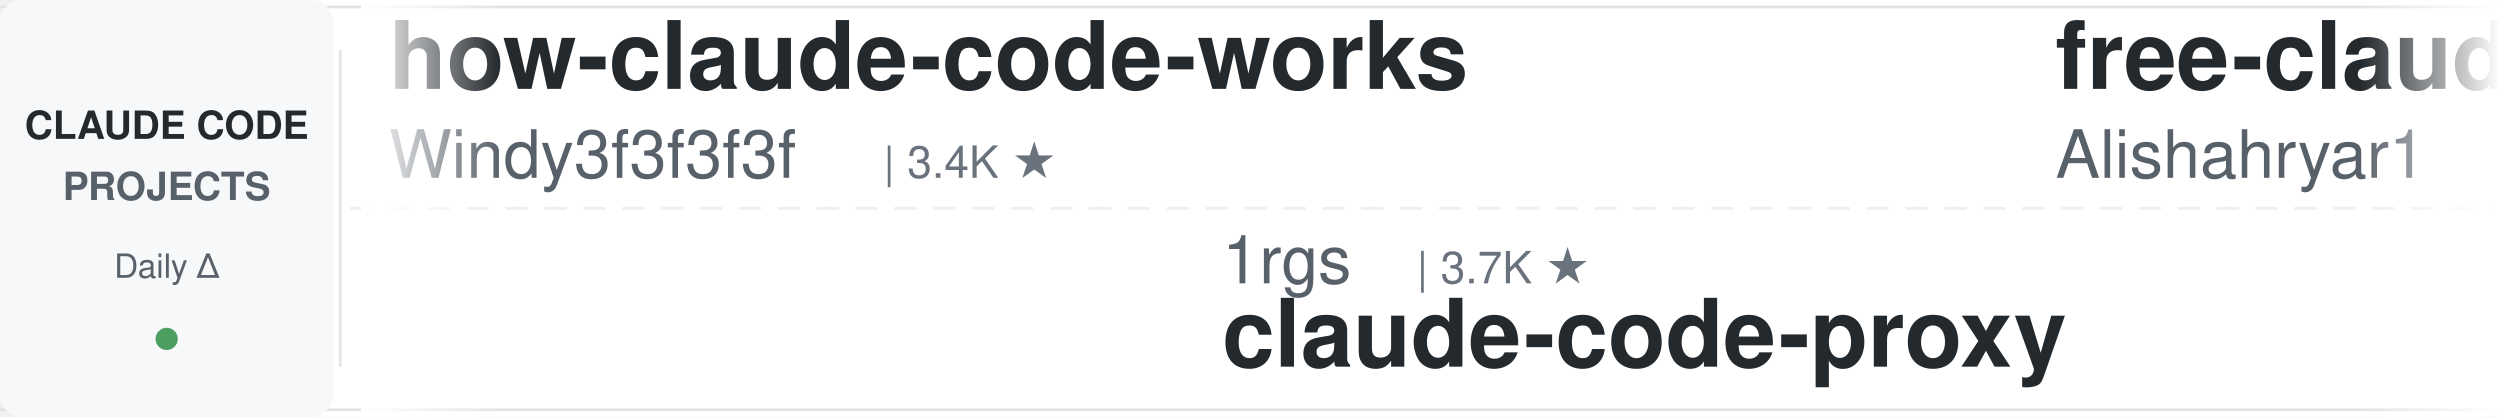
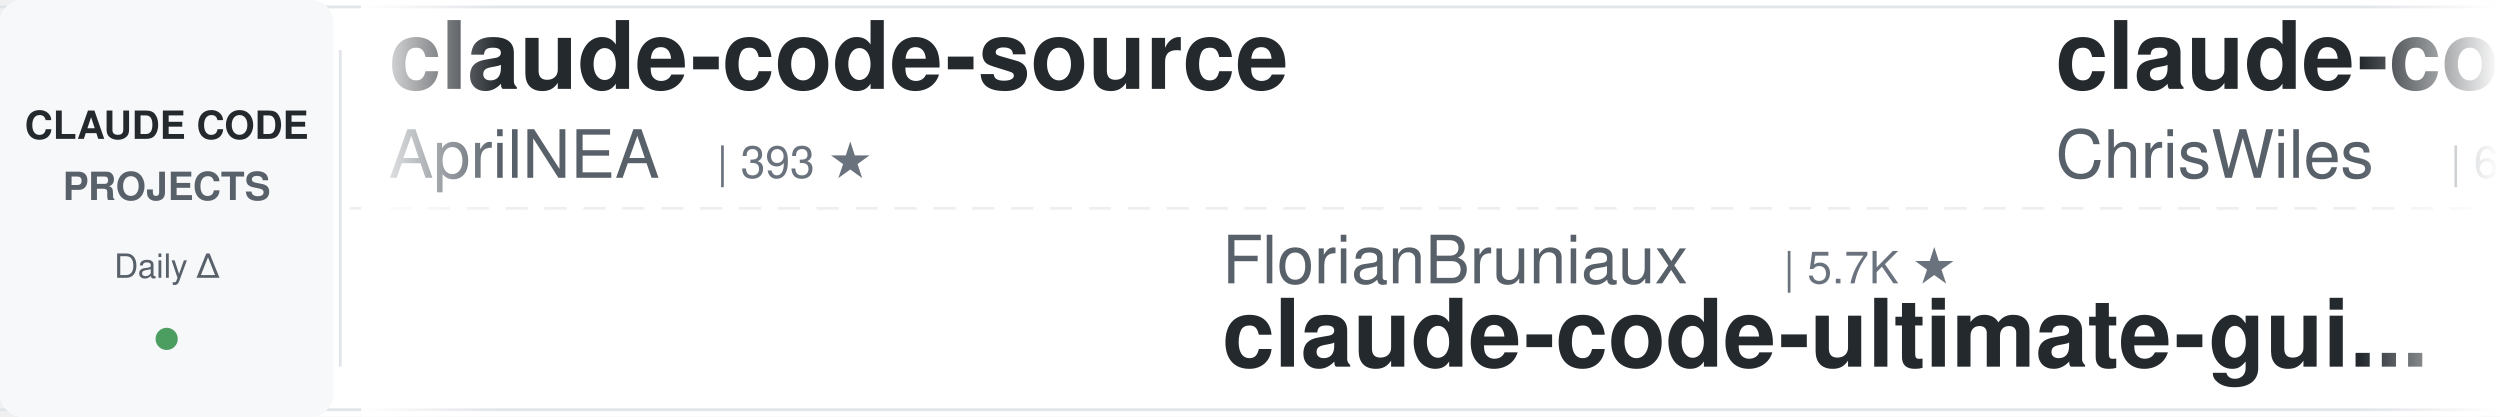
<svg xmlns="http://www.w3.org/2000/svg" width="900" height="150">
  <defs>
    <linearGradient id="leftFade" x1="0%" y1="0%" x2="100%" y2="0%">
      <stop offset="0%" style="stop-color:#ffffff;stop-opacity:1" />
      <stop offset="100%" style="stop-color:#ffffff;stop-opacity:0" />
    </linearGradient>
    <linearGradient id="rightFade" x1="0%" y1="0%" x2="100%" y2="0%">
      <stop offset="0%" style="stop-color:#ffffff;stop-opacity:0" />
      <stop offset="100%" style="stop-color:#ffffff;stop-opacity:1" />
    </linearGradient>
  </defs>
  <rect width="900" height="150" fill="#ffffff" rx="8" />
  <rect x="0" y="2" width="900" height="1" fill="#e1e4e8" />
  <rect x="0" y="147" width="900" height="1" fill="#e1e4e8" />
  <line x1="0" y1="75" x2="900" y2="75" stroke="#e1e4e8" stroke-width="1" stroke-dasharray="8 6" opacity="0.6" />
  <rect x="0" y="0" width="120" height="150" fill="#f6f8fa" rx="8" />
  <text x="60" y="50" font-family="-apple-system, BlinkMacSystemFont, 'Segoe UI', Helvetica, Arial, sans-serif" font-size="14" font-weight="600" fill="#24292e" text-anchor="middle">CLAUDE CODE</text>
  <text x="60" y="72" font-family="-apple-system, BlinkMacSystemFont, 'Segoe UI', Helvetica, Arial, sans-serif" font-size="14" font-weight="600" fill="#586069" text-anchor="middle">PROJECTS</text>
  <text x="60" y="100" font-family="-apple-system, BlinkMacSystemFont, 'Segoe UI', Helvetica, Arial, sans-serif" font-size="12" font-weight="500" fill="#586069" text-anchor="middle">Daily Δ</text>
  <circle cx="60" cy="122" r="4" fill="#22863a" opacity="0.8" />
  <rect x="122" y="18" width="1" height="114" fill="#e1e4e8" />
  <clipPath id="tickerClip">
    <rect x="130" y="0" width="770" height="150" />
  </clipPath>
  <g clip-path="url(#tickerClip)">
    <g id="tickerItems">
      <animateTransform attributeName="transform" attributeType="XML" type="translate" from="0 0" to="-3000 0" dur="54s" repeatCount="indefinite" />
      <g transform="translate(0, 0)">
-         <text x="140" y="32" font-family="-apple-system, BlinkMacSystemFont, 'Segoe UI', Helvetica, Arial, sans-serif" font-size="34" font-weight="600" fill="#24292e">how-claude-code-works</text>
-         <text x="140" y="64" font-family="-apple-system, BlinkMacSystemFont, 'Segoe UI', Helvetica, Arial, sans-serif" font-size="24" font-weight="400" fill="#586069">Windy3f3f3f3f</text>
-         <text x="318" y="64" font-family="-apple-system, BlinkMacSystemFont, 'Segoe UI', Helvetica, Arial, sans-serif" font-size="16" font-weight="500" fill="#6a737d">| 3.4K ★</text>
+         <text x="140" y="32" font-family="-apple-system, BlinkMacSystemFont, 'Segoe UI', Helvetica, Arial, sans-serif" font-size="34" font-weight="600" fill="#24292e">claude-code-source</text>
+         <text x="140" y="64" font-family="-apple-system, BlinkMacSystemFont, 'Segoe UI', Helvetica, Arial, sans-serif" font-size="24" font-weight="400" fill="#586069">AprilNEA</text>
+         <text x="258" y="64" font-family="-apple-system, BlinkMacSystemFont, 'Segoe UI', Helvetica, Arial, sans-serif" font-size="16" font-weight="500" fill="#6a737d">| 393 ★</text>
      </g>
      <g transform="translate(300, 0)">
-         <text x="140" y="102" font-family="-apple-system, BlinkMacSystemFont, 'Segoe UI', Helvetica, Arial, sans-serif" font-size="24" font-weight="400" fill="#586069">1rgs</text>
-         <text x="210" y="102" font-family="-apple-system, BlinkMacSystemFont, 'Segoe UI', Helvetica, Arial, sans-serif" font-size="16" font-weight="500" fill="#6a737d">| 3.7K ★</text>
+         <text x="140" y="102" font-family="-apple-system, BlinkMacSystemFont, 'Segoe UI', Helvetica, Arial, sans-serif" font-size="24" font-weight="400" fill="#586069">FlorianBruniaux</text>
+         <text x="342" y="102" font-family="-apple-system, BlinkMacSystemFont, 'Segoe UI', Helvetica, Arial, sans-serif" font-size="16" font-weight="500" fill="#6a737d">| 5.7K ★</text>
+         <text x="140" y="132" font-family="-apple-system, BlinkMacSystemFont, 'Segoe UI', Helvetica, Arial, sans-serif" font-size="34" font-weight="600" fill="#24292e">claude-code-ultimate-gui...</text>
+       </g>
+       <g transform="translate(600, 0)">
+         <text x="140" y="32" font-family="-apple-system, BlinkMacSystemFont, 'Segoe UI', Helvetica, Arial, sans-serif" font-size="34" font-weight="600" fill="#24292e">claude-code-showcase</text>
+         <text x="140" y="64" font-family="-apple-system, BlinkMacSystemFont, 'Segoe UI', Helvetica, Arial, sans-serif" font-size="24" font-weight="400" fill="#586069">ChrisWiles</text>
+         <text x="282" y="64" font-family="-apple-system, BlinkMacSystemFont, 'Segoe UI', Helvetica, Arial, sans-serif" font-size="16" font-weight="500" fill="#6a737d">| 6.0K ★</text>
+       </g>
+       <g transform="translate(900, 0)">
+         <text x="140" y="102" font-family="-apple-system, BlinkMacSystemFont, 'Segoe UI', Helvetica, Arial, sans-serif" font-size="24" font-weight="400" fill="#586069">fuergaosi233</text>
+         <text x="306" y="102" font-family="-apple-system, BlinkMacSystemFont, 'Segoe UI', Helvetica, Arial, sans-serif" font-size="16" font-weight="500" fill="#6a737d">| 2.8K ★</text>
        <text x="140" y="132" font-family="-apple-system, BlinkMacSystemFont, 'Segoe UI', Helvetica, Arial, sans-serif" font-size="34" font-weight="600" fill="#24292e">claude-code-proxy</text>
      </g>
-       <g transform="translate(600, 0)">
-         <text x="140" y="32" font-family="-apple-system, BlinkMacSystemFont, 'Segoe UI', Helvetica, Arial, sans-serif" font-size="34" font-weight="600" fill="#24292e">free-claude-code</text>
-         <text x="140" y="64" font-family="-apple-system, BlinkMacSystemFont, 'Segoe UI', Helvetica, Arial, sans-serif" font-size="24" font-weight="400" fill="#586069">Alishahryar1</text>
-         <text x="306" y="64" font-family="-apple-system, BlinkMacSystemFont, 'Segoe UI', Helvetica, Arial, sans-serif" font-size="16" font-weight="500" fill="#6a737d">| 44.8K ★</text>
-       </g>
-       <g transform="translate(900, 0)">
-         <text x="140" y="102" font-family="-apple-system, BlinkMacSystemFont, 'Segoe UI', Helvetica, Arial, sans-serif" font-size="24" font-weight="400" fill="#586069">huangjia2019</text>
-         <text x="306" y="102" font-family="-apple-system, BlinkMacSystemFont, 'Segoe UI', Helvetica, Arial, sans-serif" font-size="16" font-weight="500" fill="#6a737d">| 1.0K ★</text>
-         <text x="140" y="132" font-family="-apple-system, BlinkMacSystemFont, 'Segoe UI', Helvetica, Arial, sans-serif" font-size="34" font-weight="600" fill="#24292e">claude-code-engineering</text>
-       </g>
      <g transform="translate(1200, 0)">
-         <text x="140" y="32" font-family="-apple-system, BlinkMacSystemFont, 'Segoe UI', Helvetica, Arial, sans-serif" font-size="34" font-weight="600" fill="#24292e">edmunds-claude-code</text>
-         <text x="140" y="64" font-family="-apple-system, BlinkMacSystemFont, 'Segoe UI', Helvetica, Arial, sans-serif" font-size="24" font-weight="400" fill="#586069">edmund-io</text>
-         <text x="270" y="64" font-family="-apple-system, BlinkMacSystemFont, 'Segoe UI', Helvetica, Arial, sans-serif" font-size="16" font-weight="500" fill="#6a737d">| 1.5K ★</text>
+         <text x="140" y="32" font-family="-apple-system, BlinkMacSystemFont, 'Segoe UI', Helvetica, Arial, sans-serif" font-size="34" font-weight="600" fill="#24292e">claude-skills</text>
+         <text x="140" y="64" font-family="-apple-system, BlinkMacSystemFont, 'Segoe UI', Helvetica, Arial, sans-serif" font-size="24" font-weight="400" fill="#586069">alirezarezvani</text>
+         <text x="330" y="64" font-family="-apple-system, BlinkMacSystemFont, 'Segoe UI', Helvetica, Arial, sans-serif" font-size="16" font-weight="500" fill="#6a737d">| 24.1K ★</text>
      </g>
      <g transform="translate(1500, 0)">
-         <text x="140" y="102" font-family="-apple-system, BlinkMacSystemFont, 'Segoe UI', Helvetica, Arial, sans-serif" font-size="24" font-weight="400" fill="#586069">anthropics</text>
-         <text x="282" y="102" font-family="-apple-system, BlinkMacSystemFont, 'Segoe UI', Helvetica, Arial, sans-serif" font-size="16" font-weight="500" fill="#6a737d">| 166.9K ★</text>
-         <text x="140" y="132" font-family="-apple-system, BlinkMacSystemFont, 'Segoe UI', Helvetica, Arial, sans-serif" font-size="34" font-weight="600" fill="#24292e">skills</text>
+         <text x="140" y="102" font-family="-apple-system, BlinkMacSystemFont, 'Segoe UI', Helvetica, Arial, sans-serif" font-size="24" font-weight="400" fill="#586069">Donchitos</text>
+         <text x="270" y="102" font-family="-apple-system, BlinkMacSystemFont, 'Segoe UI', Helvetica, Arial, sans-serif" font-size="16" font-weight="500" fill="#6a737d">| 23.7K ★</text>
+         <text x="140" y="132" font-family="-apple-system, BlinkMacSystemFont, 'Segoe UI', Helvetica, Arial, sans-serif" font-size="34" font-weight="600" fill="#24292e">Claude-Code-Game-Studios</text>
      </g>
      <g transform="translate(1800, 0)">
-         <text x="140" y="32" font-family="-apple-system, BlinkMacSystemFont, 'Segoe UI', Helvetica, Arial, sans-serif" font-size="34" font-weight="600" fill="#24292e">Claude-Code-Game-Studios</text>
-         <text x="140" y="64" font-family="-apple-system, BlinkMacSystemFont, 'Segoe UI', Helvetica, Arial, sans-serif" font-size="24" font-weight="400" fill="#586069">Donchitos</text>
-         <text x="270" y="64" font-family="-apple-system, BlinkMacSystemFont, 'Segoe UI', Helvetica, Arial, sans-serif" font-size="16" font-weight="500" fill="#6a737d">| 23.7K ★</text>
+         <text x="140" y="32" font-family="-apple-system, BlinkMacSystemFont, 'Segoe UI', Helvetica, Arial, sans-serif" font-size="34" font-weight="600" fill="#24292e">claude-code-harness</text>
+         <text x="140" y="64" font-family="-apple-system, BlinkMacSystemFont, 'Segoe UI', Helvetica, Arial, sans-serif" font-size="24" font-weight="400" fill="#586069">Chachamaru127</text>
+         <text x="318" y="64" font-family="-apple-system, BlinkMacSystemFont, 'Segoe UI', Helvetica, Arial, sans-serif" font-size="16" font-weight="500" fill="#6a737d">| 3.0K ★</text>
      </g>
      <g transform="translate(2100, 0)">
-         <text x="140" y="102" font-family="-apple-system, BlinkMacSystemFont, 'Segoe UI', Helvetica, Arial, sans-serif" font-size="24" font-weight="400" fill="#586069">andrew-kramer-inno</text>
-         <text x="378" y="102" font-family="-apple-system, BlinkMacSystemFont, 'Segoe UI', Helvetica, Arial, sans-serif" font-size="16" font-weight="500" fill="#6a737d">| 593 ★</text>
-         <text x="140" y="132" font-family="-apple-system, BlinkMacSystemFont, 'Segoe UI', Helvetica, Arial, sans-serif" font-size="34" font-weight="600" fill="#24292e">claude-code-source-build</text>
+         <text x="140" y="102" font-family="-apple-system, BlinkMacSystemFont, 'Segoe UI', Helvetica, Arial, sans-serif" font-size="24" font-weight="400" fill="#586069">simonw</text>
+         <text x="234" y="102" font-family="-apple-system, BlinkMacSystemFont, 'Segoe UI', Helvetica, Arial, sans-serif" font-size="16" font-weight="500" fill="#6a737d">| 1.7K ★</text>
+         <text x="140" y="132" font-family="-apple-system, BlinkMacSystemFont, 'Segoe UI', Helvetica, Arial, sans-serif" font-size="34" font-weight="600" fill="#24292e">claude-code-transcripts</text>
      </g>
      <g transform="translate(2400, 0)">
-         <text x="140" y="32" font-family="-apple-system, BlinkMacSystemFont, 'Segoe UI', Helvetica, Arial, sans-serif" font-size="34" font-weight="600" fill="#24292e">claude-code-from-scratch</text>
-         <text x="140" y="64" font-family="-apple-system, BlinkMacSystemFont, 'Segoe UI', Helvetica, Arial, sans-serif" font-size="24" font-weight="400" fill="#586069">Windy3f3f3f3f</text>
-         <text x="318" y="64" font-family="-apple-system, BlinkMacSystemFont, 'Segoe UI', Helvetica, Arial, sans-serif" font-size="16" font-weight="500" fill="#6a737d">| 2.5K ★</text>
+         <text x="140" y="32" font-family="-apple-system, BlinkMacSystemFont, 'Segoe UI', Helvetica, Arial, sans-serif" font-size="34" font-weight="600" fill="#24292e">claude-code-guide</text>
+         <text x="140" y="64" font-family="-apple-system, BlinkMacSystemFont, 'Segoe UI', Helvetica, Arial, sans-serif" font-size="24" font-weight="400" fill="#586069">zebbern</text>
+         <text x="246" y="64" font-family="-apple-system, BlinkMacSystemFont, 'Segoe UI', Helvetica, Arial, sans-serif" font-size="16" font-weight="500" fill="#6a737d">| 4.5K ★</text>
      </g>
      <g transform="translate(2700, 0)">
-         <text x="140" y="102" font-family="-apple-system, BlinkMacSystemFont, 'Segoe UI', Helvetica, Arial, sans-serif" font-size="24" font-weight="400" fill="#586069">pedrohcgs</text>
-         <text x="270" y="102" font-family="-apple-system, BlinkMacSystemFont, 'Segoe UI', Helvetica, Arial, sans-serif" font-size="16" font-weight="500" fill="#6a737d">| 1.5K ★</text>
-         <text x="140" y="132" font-family="-apple-system, BlinkMacSystemFont, 'Segoe UI', Helvetica, Arial, sans-serif" font-size="34" font-weight="600" fill="#24292e">claude-code-my-workflow</text>
+         <text x="140" y="102" font-family="-apple-system, BlinkMacSystemFont, 'Segoe UI', Helvetica, Arial, sans-serif" font-size="24" font-weight="400" fill="#586069">shareAI-lab</text>
+         <text x="294" y="102" font-family="-apple-system, BlinkMacSystemFont, 'Segoe UI', Helvetica, Arial, sans-serif" font-size="16" font-weight="500" fill="#6a737d">| 73.5K ★</text>
+         <text x="140" y="132" font-family="-apple-system, BlinkMacSystemFont, 'Segoe UI', Helvetica, Arial, sans-serif" font-size="34" font-weight="600" fill="#24292e">learn-claude-code</text>
      </g>
      <g transform="translate(3000, 0)">
-         <text x="140" y="32" font-family="-apple-system, BlinkMacSystemFont, 'Segoe UI', Helvetica, Arial, sans-serif" font-size="34" font-weight="600" fill="#24292e">how-claude-code-works</text>
-         <text x="140" y="64" font-family="-apple-system, BlinkMacSystemFont, 'Segoe UI', Helvetica, Arial, sans-serif" font-size="24" font-weight="400" fill="#586069">Windy3f3f3f3f</text>
-         <text x="318" y="64" font-family="-apple-system, BlinkMacSystemFont, 'Segoe UI', Helvetica, Arial, sans-serif" font-size="16" font-weight="500" fill="#6a737d">| 3.4K ★</text>
+         <text x="140" y="32" font-family="-apple-system, BlinkMacSystemFont, 'Segoe UI', Helvetica, Arial, sans-serif" font-size="34" font-weight="600" fill="#24292e">claude-code-source</text>
+         <text x="140" y="64" font-family="-apple-system, BlinkMacSystemFont, 'Segoe UI', Helvetica, Arial, sans-serif" font-size="24" font-weight="400" fill="#586069">AprilNEA</text>
+         <text x="258" y="64" font-family="-apple-system, BlinkMacSystemFont, 'Segoe UI', Helvetica, Arial, sans-serif" font-size="16" font-weight="500" fill="#6a737d">| 393 ★</text>
      </g>
      <g transform="translate(3300, 0)">
-         <text x="140" y="102" font-family="-apple-system, BlinkMacSystemFont, 'Segoe UI', Helvetica, Arial, sans-serif" font-size="24" font-weight="400" fill="#586069">1rgs</text>
-         <text x="210" y="102" font-family="-apple-system, BlinkMacSystemFont, 'Segoe UI', Helvetica, Arial, sans-serif" font-size="16" font-weight="500" fill="#6a737d">| 3.7K ★</text>
-         <text x="140" y="132" font-family="-apple-system, BlinkMacSystemFont, 'Segoe UI', Helvetica, Arial, sans-serif" font-size="34" font-weight="600" fill="#24292e">claude-code-proxy</text>
+         <text x="140" y="102" font-family="-apple-system, BlinkMacSystemFont, 'Segoe UI', Helvetica, Arial, sans-serif" font-size="24" font-weight="400" fill="#586069">FlorianBruniaux</text>
+         <text x="342" y="102" font-family="-apple-system, BlinkMacSystemFont, 'Segoe UI', Helvetica, Arial, sans-serif" font-size="16" font-weight="500" fill="#6a737d">| 5.7K ★</text>
+         <text x="140" y="132" font-family="-apple-system, BlinkMacSystemFont, 'Segoe UI', Helvetica, Arial, sans-serif" font-size="34" font-weight="600" fill="#24292e">claude-code-ultimate-gui...</text>
      </g>
      <g transform="translate(3600, 0)">
-         <text x="140" y="32" font-family="-apple-system, BlinkMacSystemFont, 'Segoe UI', Helvetica, Arial, sans-serif" font-size="34" font-weight="600" fill="#24292e">free-claude-code</text>
-         <text x="140" y="64" font-family="-apple-system, BlinkMacSystemFont, 'Segoe UI', Helvetica, Arial, sans-serif" font-size="24" font-weight="400" fill="#586069">Alishahryar1</text>
-         <text x="306" y="64" font-family="-apple-system, BlinkMacSystemFont, 'Segoe UI', Helvetica, Arial, sans-serif" font-size="16" font-weight="500" fill="#6a737d">| 44.8K ★</text>
+         <text x="140" y="32" font-family="-apple-system, BlinkMacSystemFont, 'Segoe UI', Helvetica, Arial, sans-serif" font-size="34" font-weight="600" fill="#24292e">claude-code-showcase</text>
+         <text x="140" y="64" font-family="-apple-system, BlinkMacSystemFont, 'Segoe UI', Helvetica, Arial, sans-serif" font-size="24" font-weight="400" fill="#586069">ChrisWiles</text>
+         <text x="282" y="64" font-family="-apple-system, BlinkMacSystemFont, 'Segoe UI', Helvetica, Arial, sans-serif" font-size="16" font-weight="500" fill="#6a737d">| 6.0K ★</text>
      </g>
      <g transform="translate(3900, 0)">
-         <text x="140" y="102" font-family="-apple-system, BlinkMacSystemFont, 'Segoe UI', Helvetica, Arial, sans-serif" font-size="24" font-weight="400" fill="#586069">huangjia2019</text>
-         <text x="306" y="102" font-family="-apple-system, BlinkMacSystemFont, 'Segoe UI', Helvetica, Arial, sans-serif" font-size="16" font-weight="500" fill="#6a737d">| 1.0K ★</text>
-         <text x="140" y="132" font-family="-apple-system, BlinkMacSystemFont, 'Segoe UI', Helvetica, Arial, sans-serif" font-size="34" font-weight="600" fill="#24292e">claude-code-engineering</text>
+         <text x="140" y="102" font-family="-apple-system, BlinkMacSystemFont, 'Segoe UI', Helvetica, Arial, sans-serif" font-size="24" font-weight="400" fill="#586069">fuergaosi233</text>
+         <text x="306" y="102" font-family="-apple-system, BlinkMacSystemFont, 'Segoe UI', Helvetica, Arial, sans-serif" font-size="16" font-weight="500" fill="#6a737d">| 2.8K ★</text>
+         <text x="140" y="132" font-family="-apple-system, BlinkMacSystemFont, 'Segoe UI', Helvetica, Arial, sans-serif" font-size="34" font-weight="600" fill="#24292e">claude-code-proxy</text>
      </g>
    </g>
  </g>
  <rect x="130" y="0" width="50" height="150" fill="url(#leftFade)" />
  <rect x="850" y="0" width="50" height="150" fill="url(#rightFade)" />
</svg>
